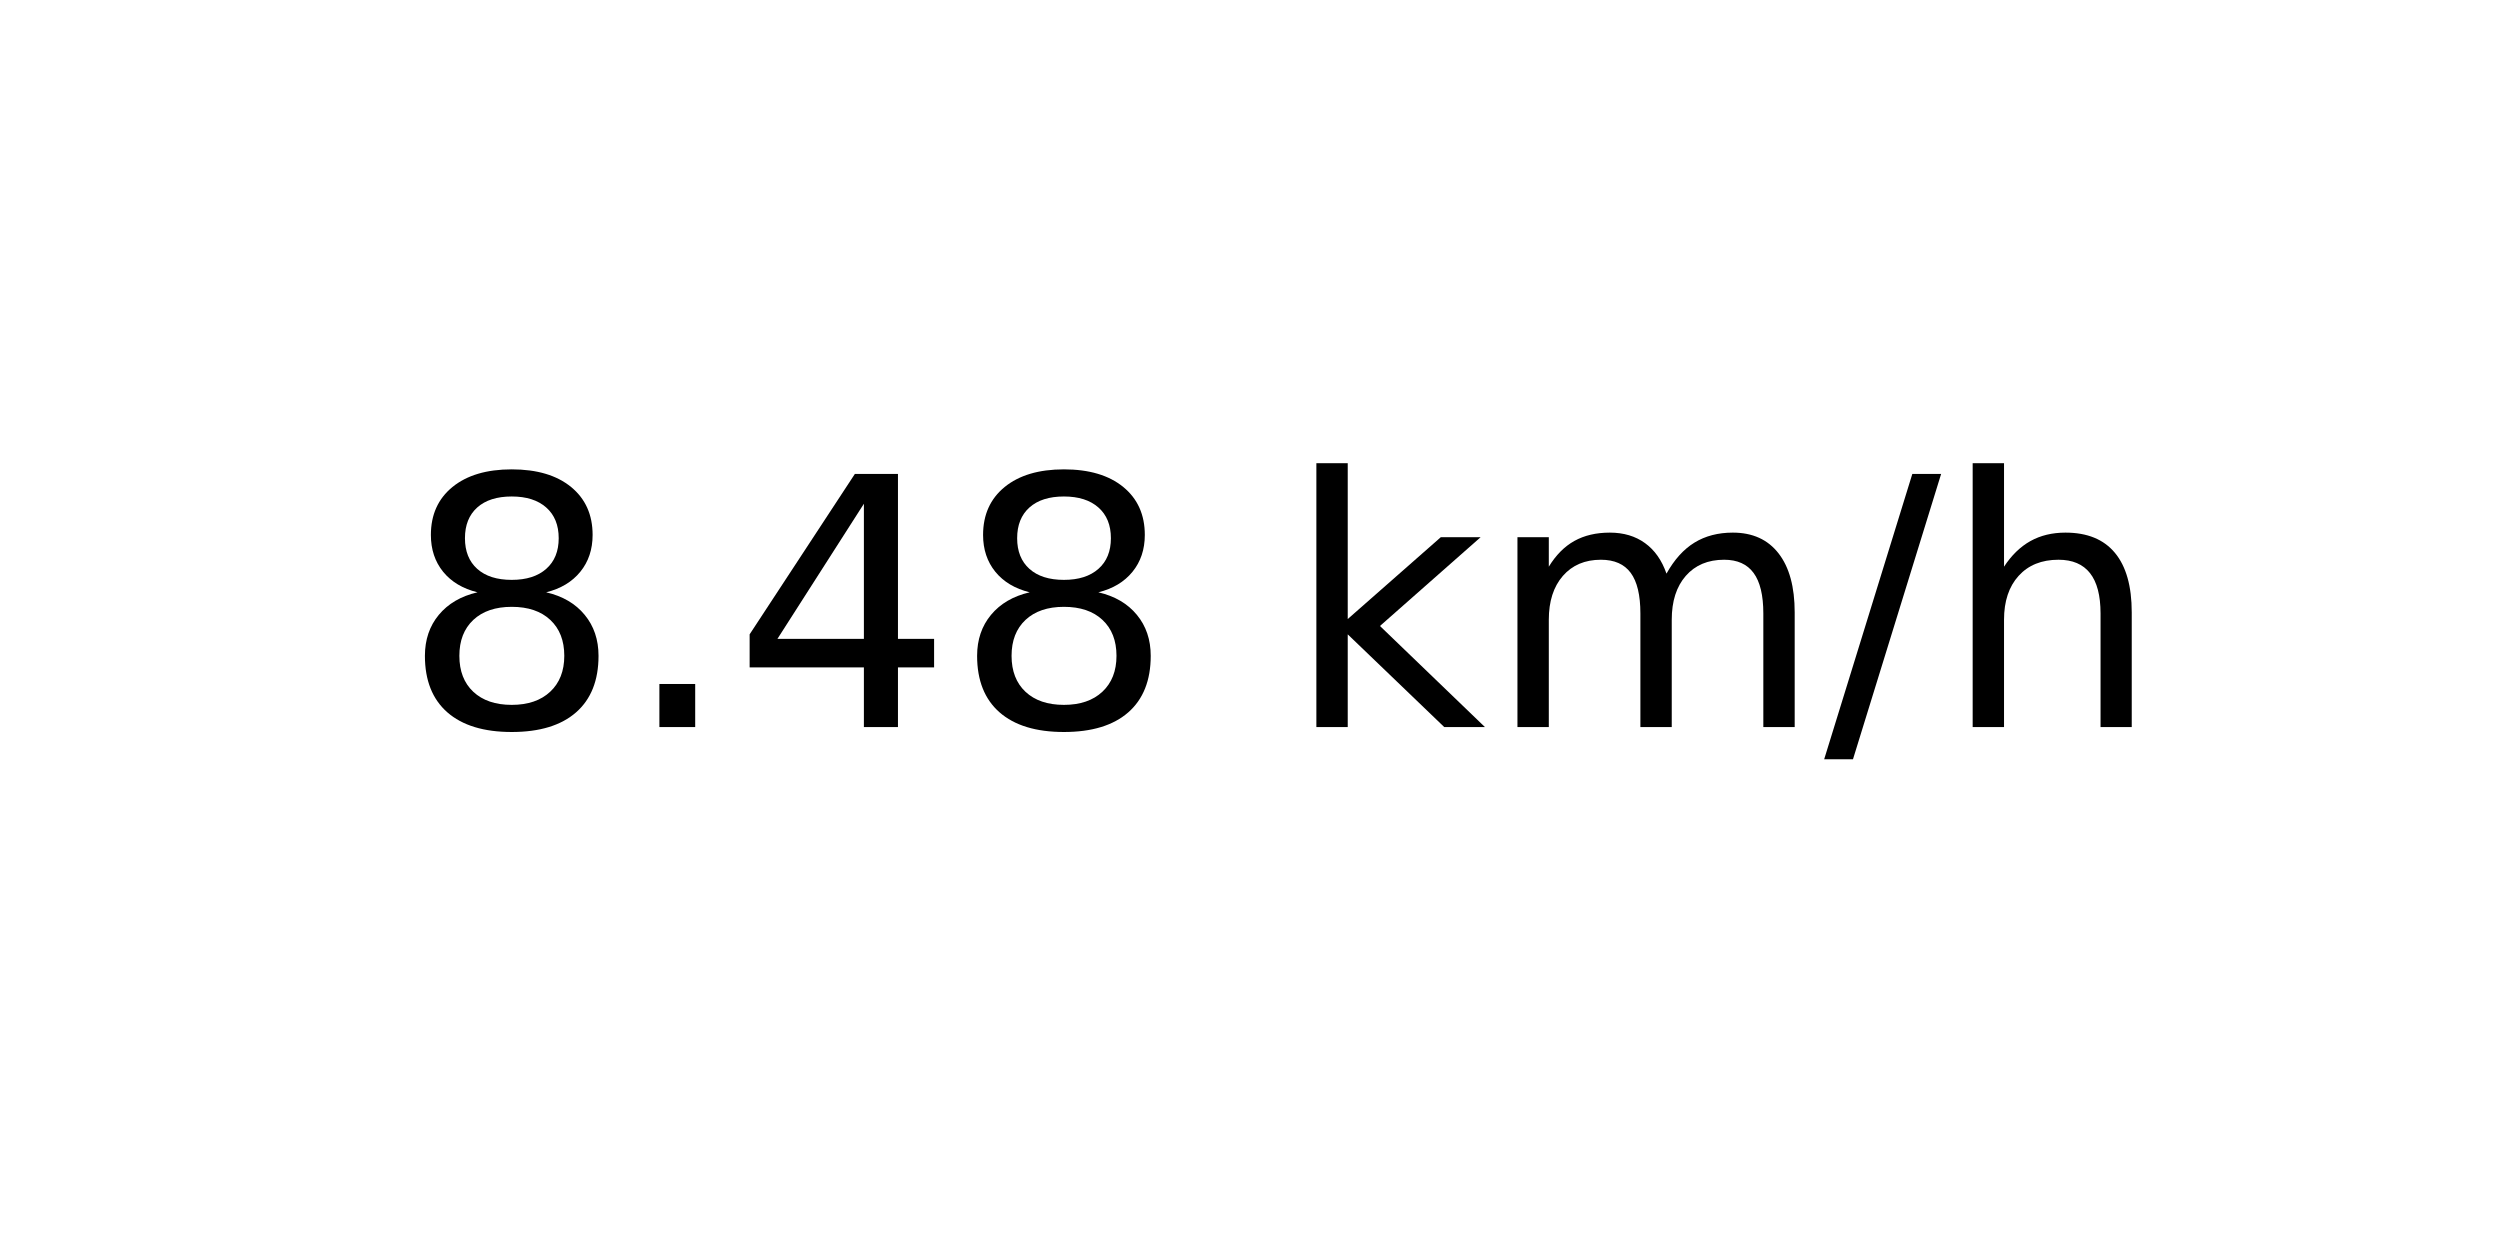
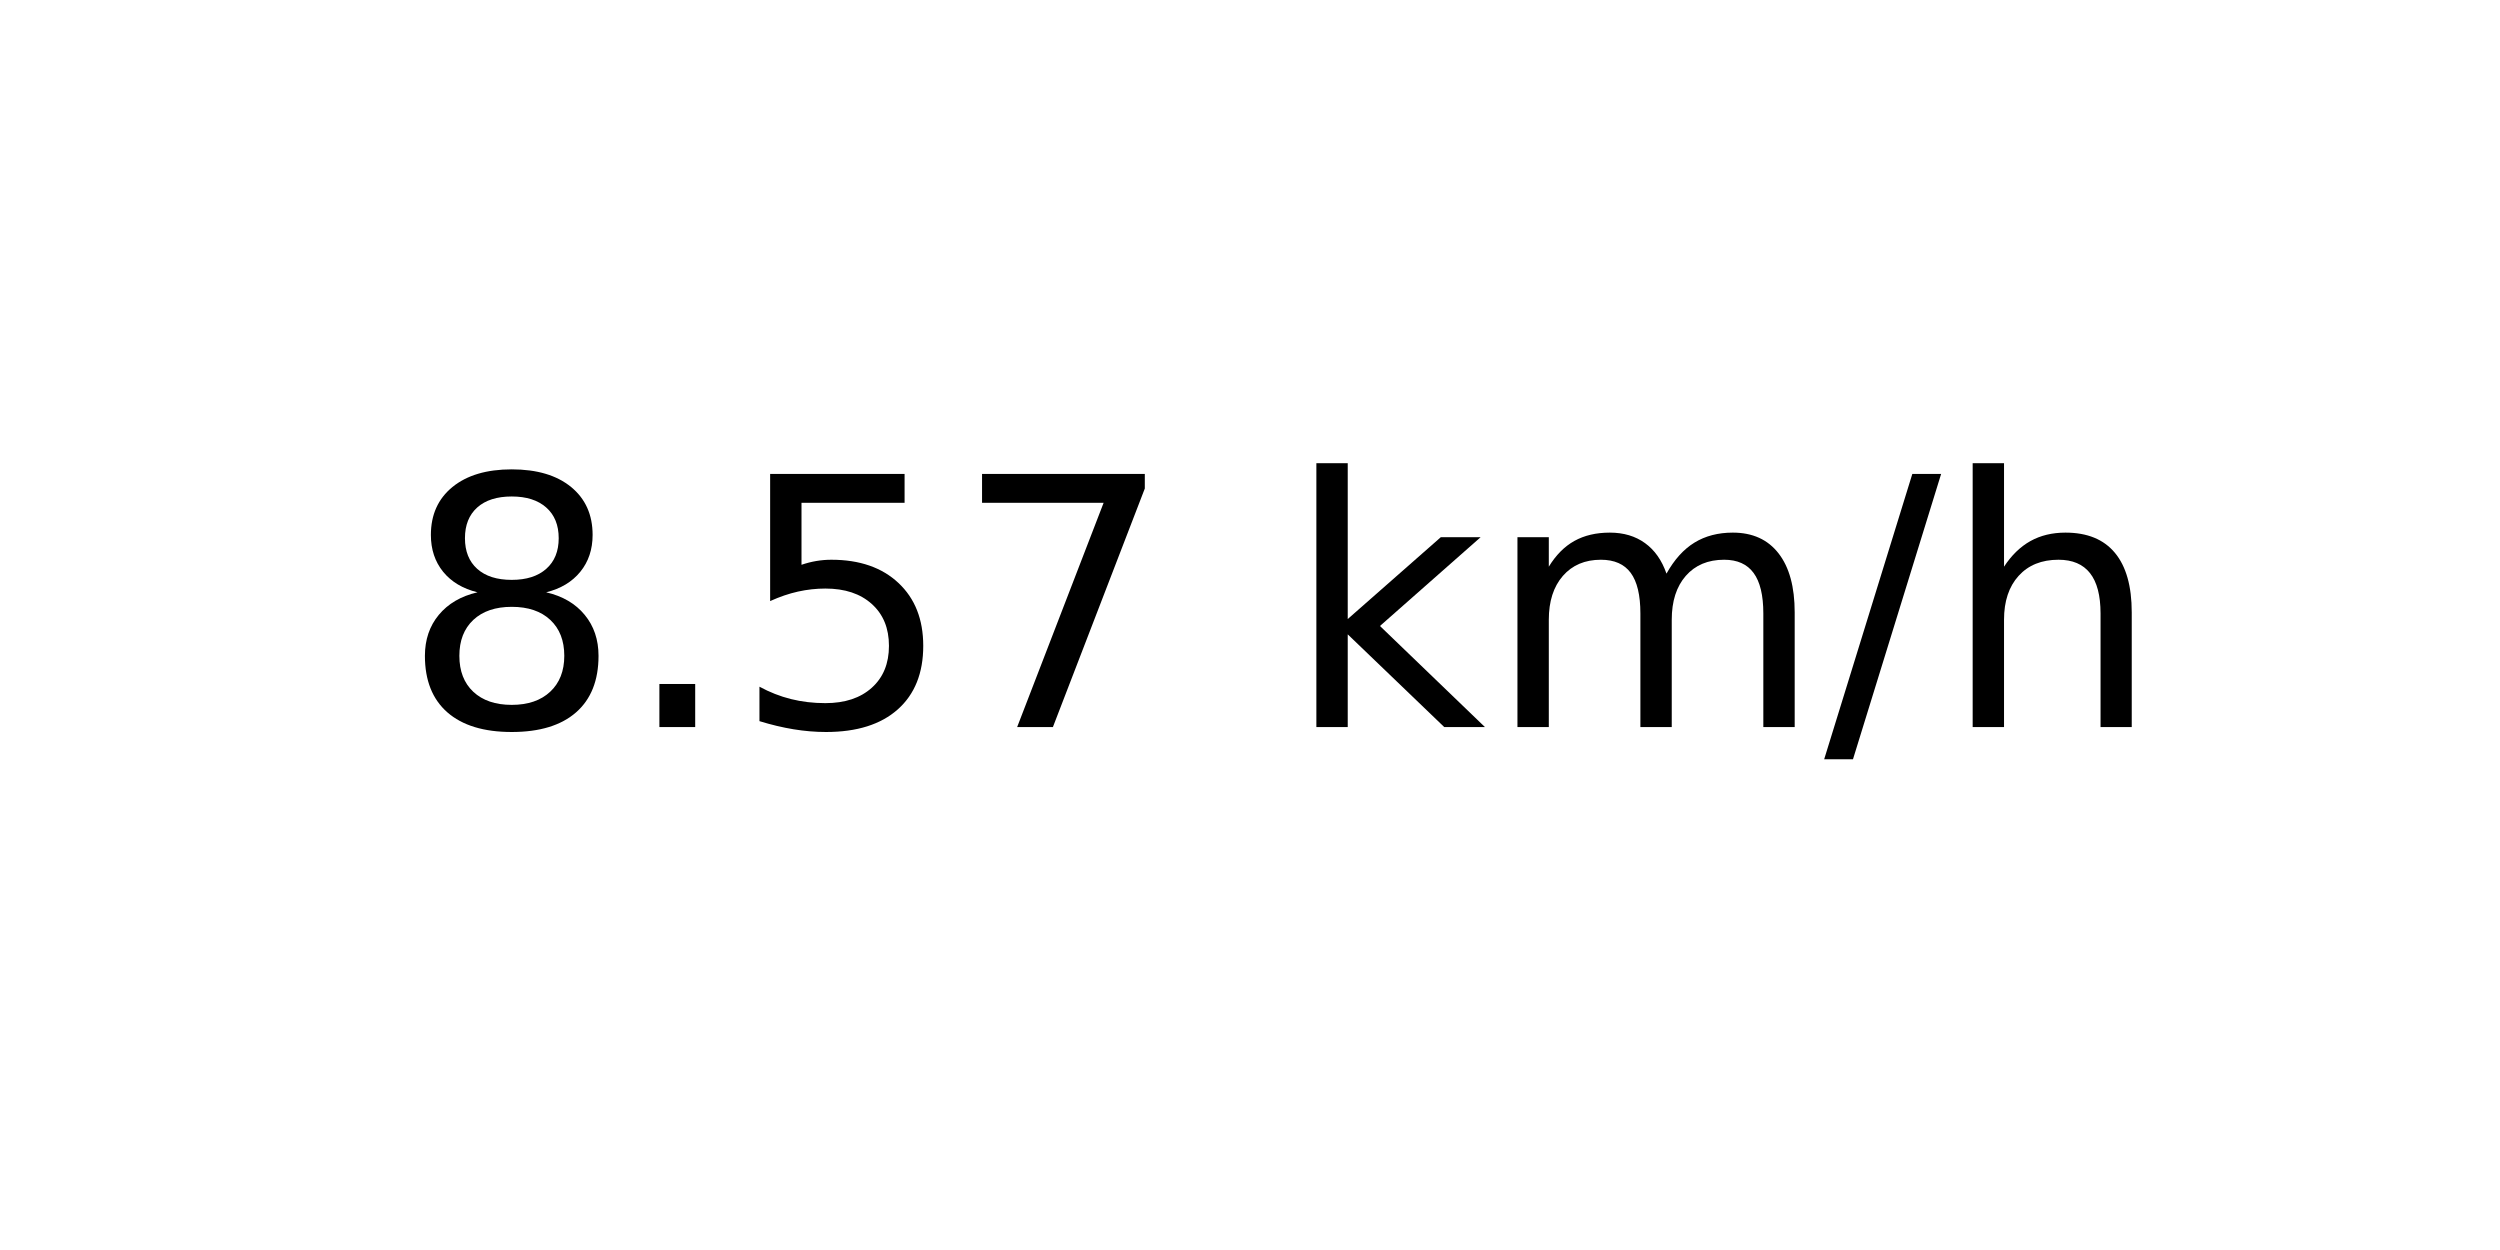
<svg xmlns="http://www.w3.org/2000/svg" xmlns:xlink="http://www.w3.org/1999/xlink" width="72pt" height="36pt" viewBox="0 0 72 36" version="1.1">
  <defs>
    <style type="text/css">*{stroke-linejoin: round; stroke-linecap: butt}</style>
  </defs>
  <g id="figure_1">
    <g id="axes_1">
      <g id="text_1">
        <g transform="translate(11.55937 20.93937) scale(0.1 -0.1)">
          <defs>
            <path id="DejaVuSans-38" d="M 2034 2216  Q 1584 2216 1326 1975  Q 1069 1734 1069 1313  Q 1069 891 1326 650  Q 1584 409 2034 409  Q 2484 409 2743 651  Q 3003 894 3003 1313  Q 3003 1734 2745 1975  Q 2488 2216 2034 2216  z M 1403 2484  Q 997 2584 770 2862  Q 544 3141 544 3541  Q 544 4100 942 4425  Q 1341 4750 2034 4750  Q 2731 4750 3128 4425  Q 3525 4100 3525 3541  Q 3525 3141 3298 2862  Q 3072 2584 2669 2484  Q 3125 2378 3379 2068  Q 3634 1759 3634 1313  Q 3634 634 3220 271  Q 2806 -91 2034 -91  Q 1263 -91 848 271  Q 434 634 434 1313  Q 434 1759 690 2068  Q 947 2378 1403 2484  z M 1172 3481  Q 1172 3119 1398 2916  Q 1625 2713 2034 2713  Q 2441 2713 2670 2916  Q 2900 3119 2900 3481  Q 2900 3844 2670 4047  Q 2441 4250 2034 4250  Q 1625 4250 1398 4047  Q 1172 3844 1172 3481  z " transform="scale(0.015625)" />
            <path id="DejaVuSans-2e" d="M 684 794  L 1344 794  L 1344 0  L 684 0  L 684 794  z " transform="scale(0.015625)" />
-             <path id="DejaVuSans-34" d="M 2419 4116  L 825 1625  L 2419 1625  L 2419 4116  z M 2253 4666  L 3047 4666  L 3047 1625  L 3713 1625  L 3713 1100  L 3047 1100  L 3047 0  L 2419 0  L 2419 1100  L 313 1100  L 313 1709  L 2253 4666  z " transform="scale(0.015625)" />
+             <path id="DejaVuSans-35" d="M 691 4666  L 3169 4666  L 3169 4134  L 1269 4134  L 1269 2991  Q 1406 3038 1543 3061  Q 1681 3084 1819 3084  Q 2600 3084 3056 2656  Q 3513 2228 3513 1497  Q 3513 744 3044 326  Q 2575 -91 1722 -91  Q 1428 -91 1123 -41  Q 819 9 494 109  L 494 744  Q 775 591 1075 516  Q 1375 441 1709 441  Q 2250 441 2565 725  Q 2881 1009 2881 1497  Q 2881 1984 2565 2268  Q 2250 2553 1709 2553  Q 1456 2553 1204 2497  Q 953 2441 691 2322  L 691 4666  z " transform="scale(0.015625)" />
+             <path id="DejaVuSans-37" d="M 525 4666  L 3525 4666  L 3525 4397  L 1831 0  L 1172 0  L 2766 4134  L 525 4134  L 525 4666  z " transform="scale(0.015625)" />
            <path id="DejaVuSans-20" transform="scale(0.015625)" />
            <path id="DejaVuSans-6b" d="M 581 4863  L 1159 4863  L 1159 1991  L 2875 3500  L 3609 3500  L 1753 1863  L 3688 0  L 2938 0  L 1159 1709  L 1159 0  L 581 0  L 581 4863  z " transform="scale(0.015625)" />
            <path id="DejaVuSans-6d" d="M 3328 2828  Q 3544 3216 3844 3400  Q 4144 3584 4550 3584  Q 5097 3584 5394 3201  Q 5691 2819 5691 2113  L 5691 0  L 5113 0  L 5113 2094  Q 5113 2597 4934 2840  Q 4756 3084 4391 3084  Q 3944 3084 3684 2787  Q 3425 2491 3425 1978  L 3425 0  L 2847 0  L 2847 2094  Q 2847 2600 2669 2842  Q 2491 3084 2119 3084  Q 1678 3084 1418 2786  Q 1159 2488 1159 1978  L 1159 0  L 581 0  L 581 3500  L 1159 3500  L 1159 2956  Q 1356 3278 1631 3431  Q 1906 3584 2284 3584  Q 2666 3584 2933 3390  Q 3200 3197 3328 2828  z " transform="scale(0.015625)" />
            <path id="DejaVuSans-2f" d="M 1625 4666  L 2156 4666  L 531 -594  L 0 -594  L 1625 4666  z " transform="scale(0.015625)" />
            <path id="DejaVuSans-68" d="M 3513 2113  L 3513 0  L 2938 0  L 2938 2094  Q 2938 2591 2744 2837  Q 2550 3084 2163 3084  Q 1697 3084 1428 2787  Q 1159 2491 1159 1978  L 1159 0  L 581 0  L 581 4863  L 1159 4863  L 1159 2956  Q 1366 3272 1645 3428  Q 1925 3584 2291 3584  Q 2894 3584 3203 3211  Q 3513 2838 3513 2113  z " transform="scale(0.015625)" />
          </defs>
          <use xlink:href="#DejaVuSans-38" />
          <use xlink:href="#DejaVuSans-2e" x="63.623" />
-           <use xlink:href="#DejaVuSans-34" x="95.41" />
-           <use xlink:href="#DejaVuSans-38" x="159.033" />
+           <use xlink:href="#DejaVuSans-35" x="95.41" />
+           <use xlink:href="#DejaVuSans-37" x="159.033" />
          <use xlink:href="#DejaVuSans-20" x="222.656" />
          <use xlink:href="#DejaVuSans-6b" x="254.443" />
          <use xlink:href="#DejaVuSans-6d" x="312.354" />
          <use xlink:href="#DejaVuSans-2f" x="409.766" />
          <use xlink:href="#DejaVuSans-68" x="443.457" />
        </g>
      </g>
    </g>
  </g>
</svg>
